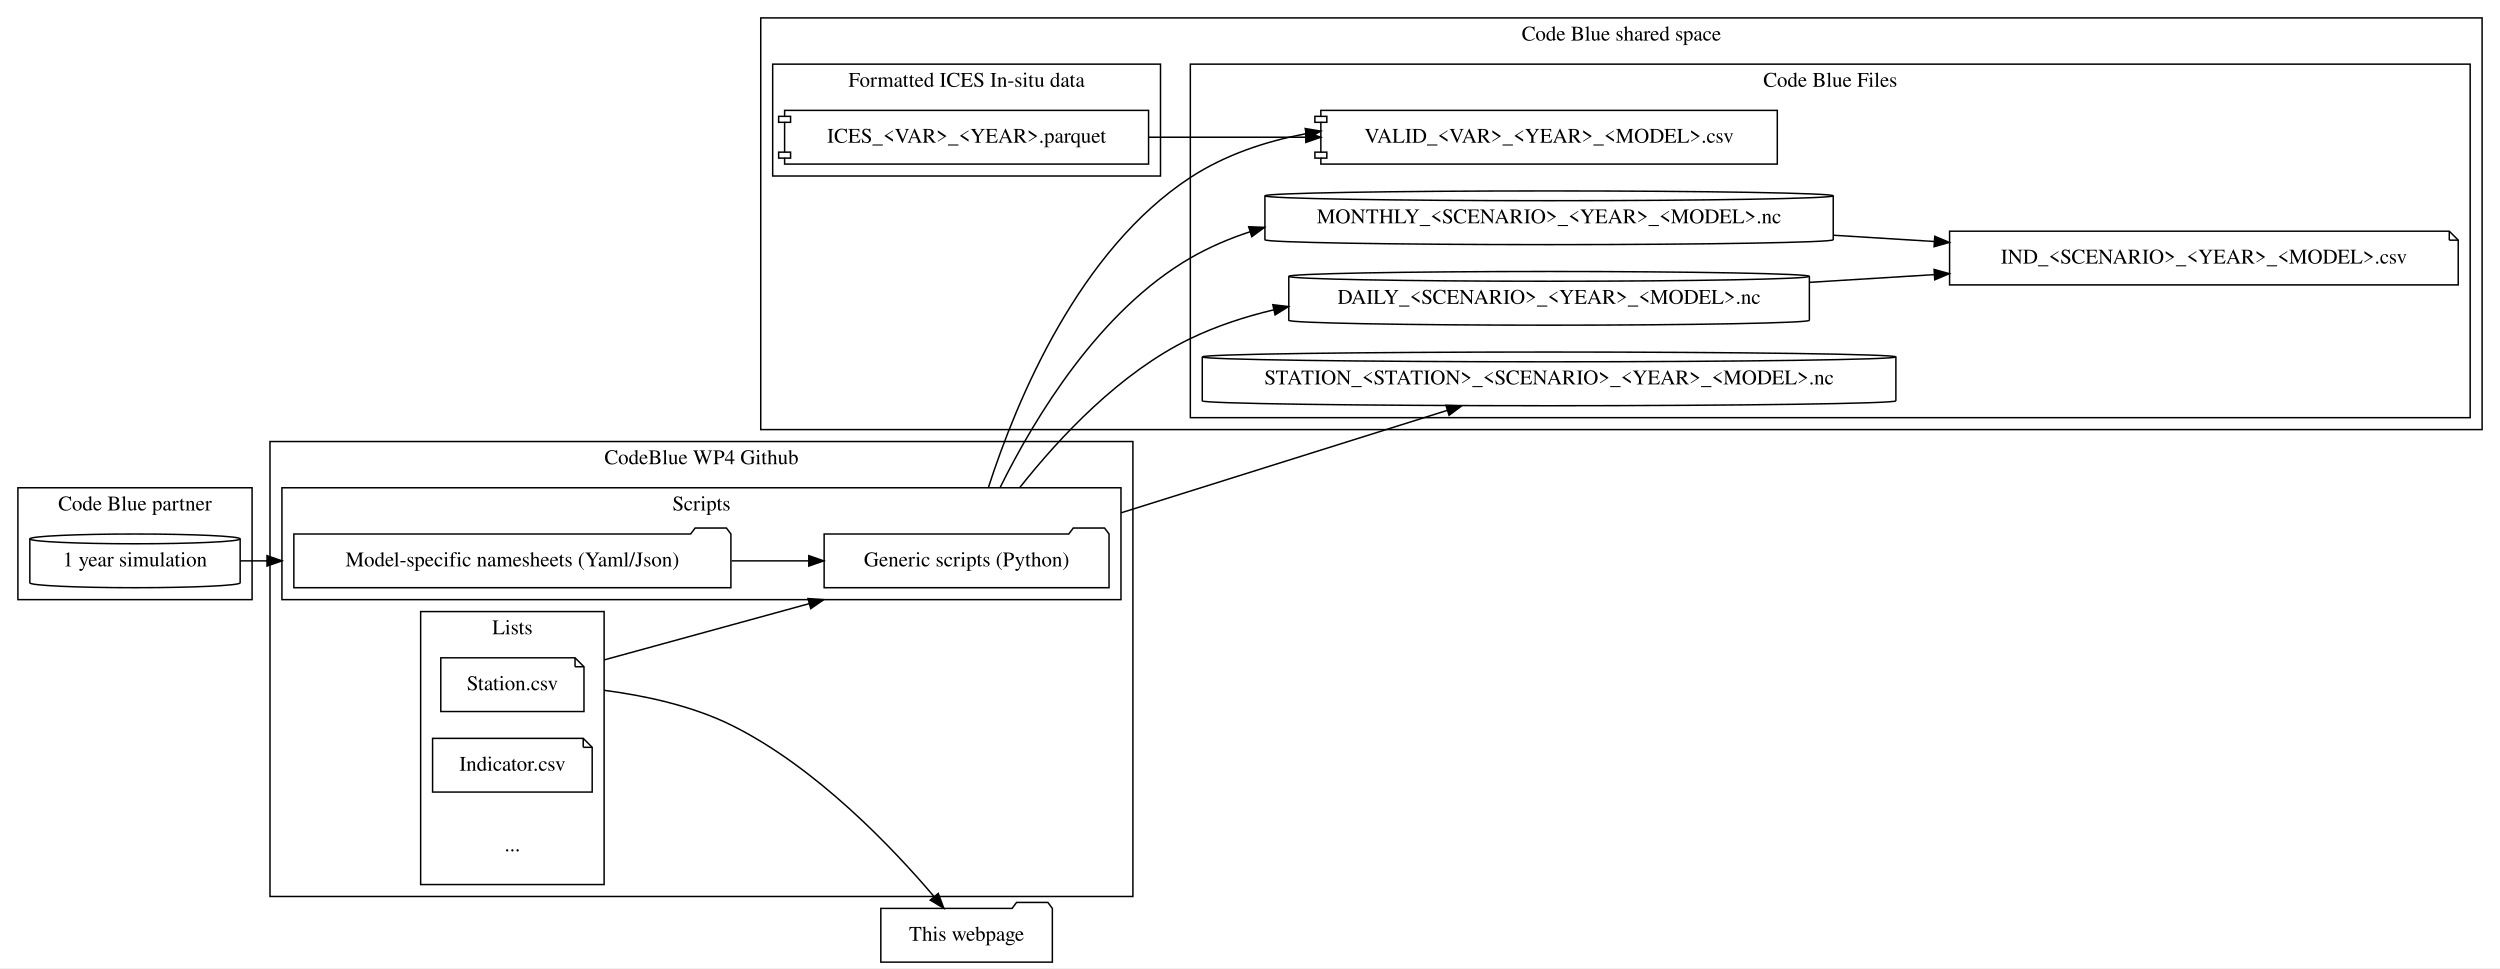
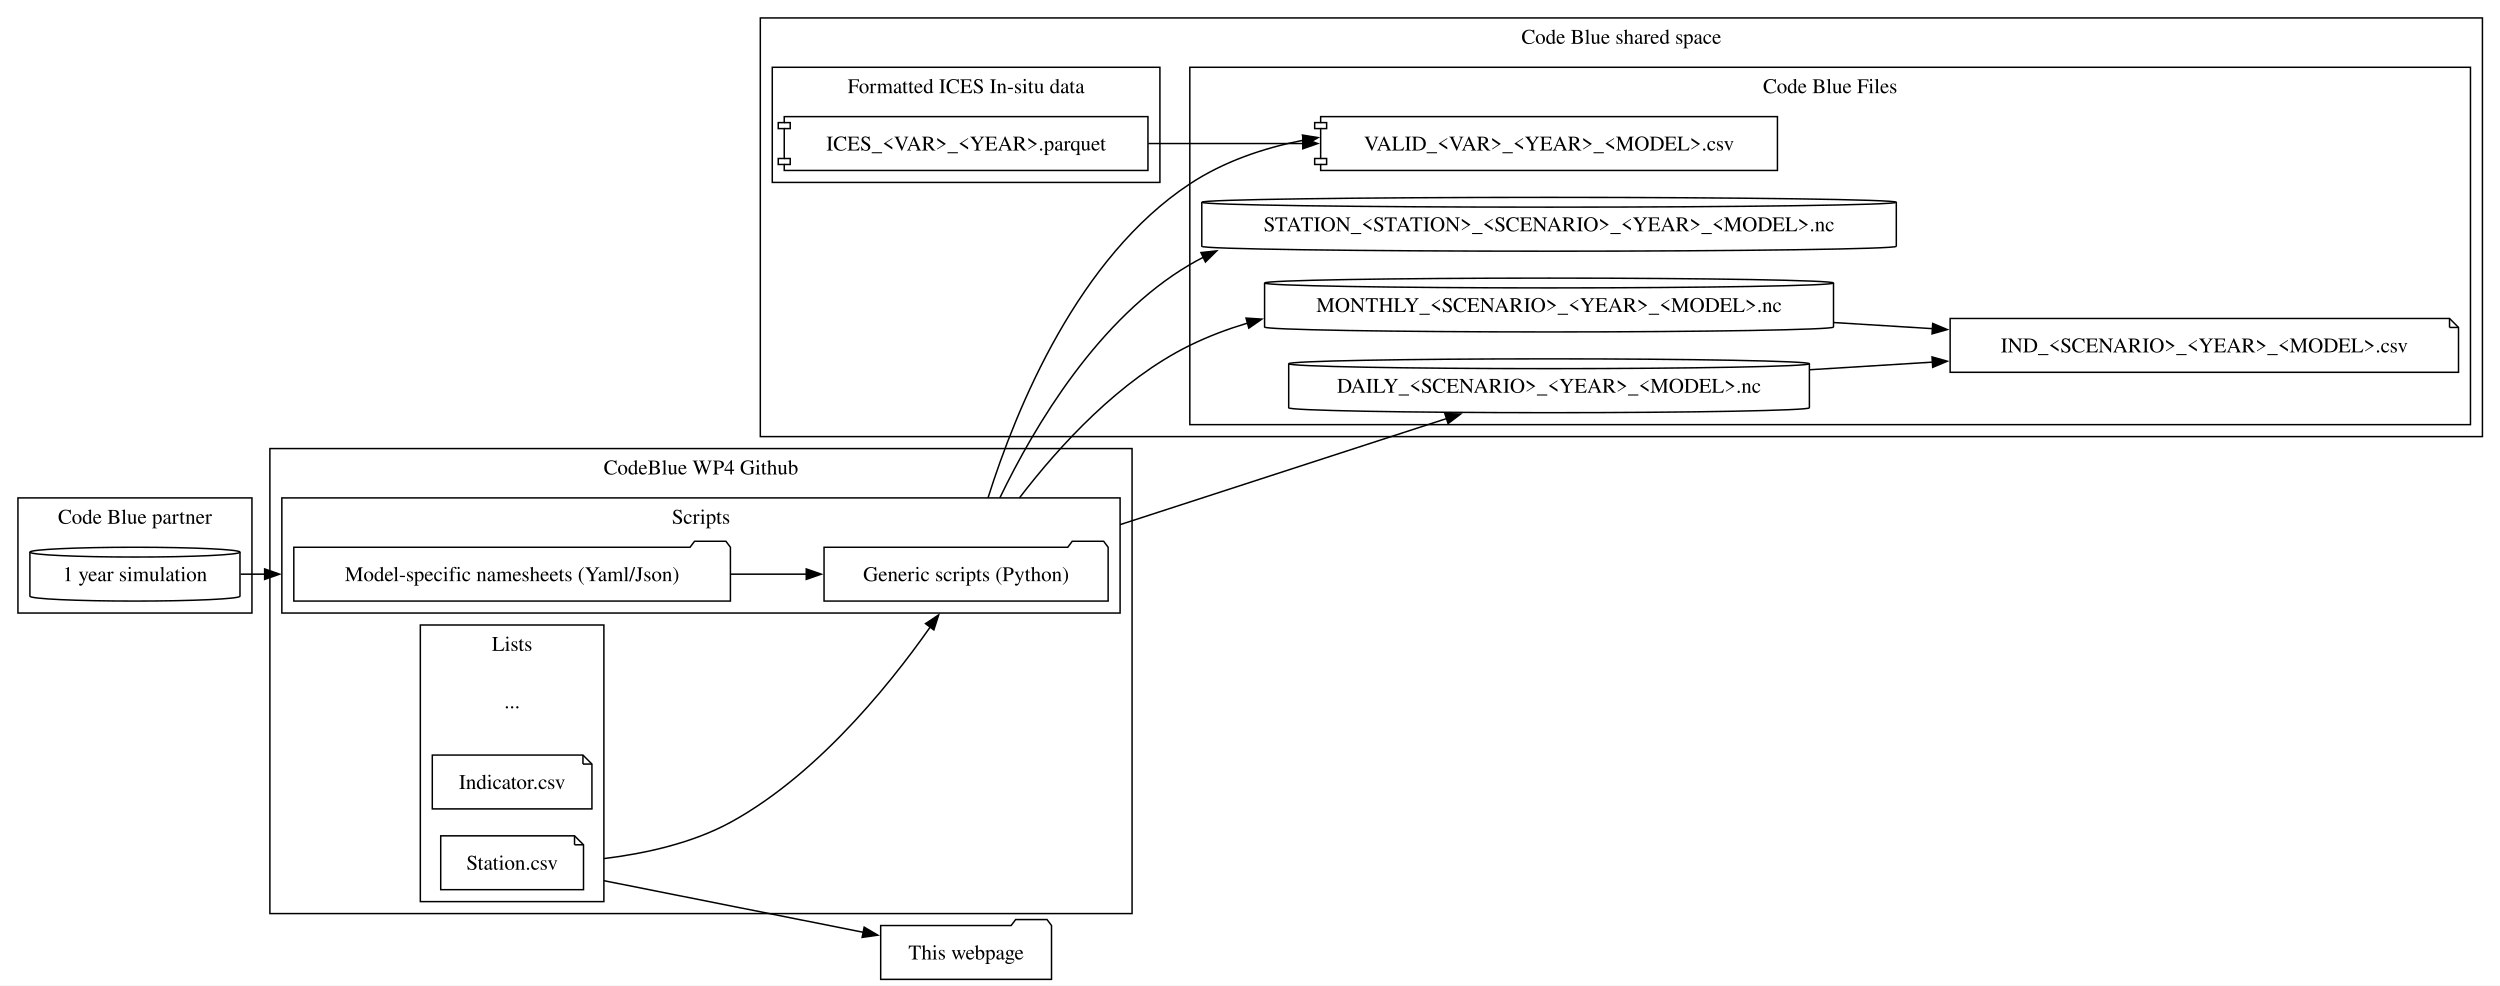
- <svg xmlns="http://www.w3.org/2000/svg" width="1676pt" height="649pt" viewBox="0.00 0.00 1676.00 649.00">
-   <g id="graph0" class="graph" transform="scale(1 1) rotate(0) translate(4 645)">
-     <polygon fill="white" stroke="transparent" points="-4,4 -4,-645 1672,-645 1672,4 -4,4" />
+ <svg xmlns="http://www.w3.org/2000/svg" width="1672pt" height="659pt" viewBox="0.00 0.00 1672.00 659.00">
+   <g id="graph0" class="graph" transform="scale(1 1) rotate(0) translate(4 655)">
+     <polygon fill="white" stroke="none" points="-4,4 -4,-655 1668.25,-655 1668.25,4 -4,4" />
    <g id="clust1" class="cluster">
-       <polygon fill="none" stroke="black" points="177,-44 177,-349 755.5,-349 755.5,-44 177,-44" />
-       <text text-anchor="middle" x="466.25" y="-333.8" font-family="Times,serif" font-size="14.00">CodeBlue WP4 Github</text>
+       <polygon fill="none" stroke="black" points="176.5,-44 176.5,-355 753.12,-355 753.12,-44 176.5,-44" />
+       <text xml:space="preserve" text-anchor="middle" x="464.81" y="-337.7" font-family="Times,serif" font-size="14.00">CodeBlue WP4 Github</text>
    </g>
    <g id="clust2" class="cluster">
-       <polygon fill="none" stroke="black" points="185,-243 185,-318 747.5,-318 747.5,-243 185,-243" />
-       <text text-anchor="middle" x="466.25" y="-302.8" font-family="Times,serif" font-size="14.00">Scripts</text>
+       <polygon fill="none" stroke="black" points="184.5,-245 184.5,-322 745.12,-322 745.12,-245 184.5,-245" />
+       <text xml:space="preserve" text-anchor="middle" x="464.81" y="-304.7" font-family="Times,serif" font-size="14.00">Scripts</text>
    </g>
    <g id="clust3" class="cluster">
-       <polygon fill="none" stroke="black" points="278,-52 278,-235 401,-235 401,-52 278,-52" />
-       <text text-anchor="middle" x="339.5" y="-219.8" font-family="Times,serif" font-size="14.00">Lists</text>
+       <polygon fill="none" stroke="black" points="277.12,-52 277.12,-237 399.88,-237 399.88,-52 277.12,-52" />
+       <text xml:space="preserve" text-anchor="middle" x="338.5" y="-219.7" font-family="Times,serif" font-size="14.00">Lists</text>
    </g>
    <g id="clust4" class="cluster">
-       <polygon fill="none" stroke="black" points="506,-357 506,-633 1660,-633 1660,-357 506,-357" />
-       <text text-anchor="middle" x="1083" y="-617.8" font-family="Times,serif" font-size="14.00">Code Blue shared space</text>
+       <polygon fill="none" stroke="black" points="504.5,-363 504.5,-643 1656.25,-643 1656.25,-363 504.5,-363" />
+       <text xml:space="preserve" text-anchor="middle" x="1080.38" y="-625.7" font-family="Times,serif" font-size="14.00">Code Blue shared space</text>
    </g>
    <g id="clust5" class="cluster">
-       <polygon fill="none" stroke="black" points="514,-527 514,-602 774,-602 774,-527 514,-527" />
-       <text text-anchor="middle" x="644" y="-586.8" font-family="Times,serif" font-size="14.00">Formatted ICES In-situ data</text>
+       <polygon fill="none" stroke="black" points="512.5,-533 512.5,-610 771.75,-610 771.75,-533 512.5,-533" />
+       <text xml:space="preserve" text-anchor="middle" x="642.12" y="-592.7" font-family="Times,serif" font-size="14.00">Formatted ICES In-situ data</text>
    </g>
    <g id="clust6" class="cluster">
-       <polygon fill="none" stroke="black" points="794,-365 794,-602 1652,-602 1652,-365 794,-365" />
-       <text text-anchor="middle" x="1223" y="-586.8" font-family="Times,serif" font-size="14.00">Code Blue Files</text>
+       <polygon fill="none" stroke="black" points="791.75,-371 791.75,-610 1648.25,-610 1648.25,-371 791.75,-371" />
+       <text xml:space="preserve" text-anchor="middle" x="1220" y="-592.7" font-family="Times,serif" font-size="14.00">Code Blue Files</text>
    </g>
    <g id="clust7" class="cluster">
-       <polygon fill="none" stroke="black" points="8,-243 8,-318 165,-318 165,-243 8,-243" />
-       <text text-anchor="middle" x="86.5" y="-302.8" font-family="Times,serif" font-size="14.00">Code Blue partner</text>
+       <polygon fill="none" stroke="black" points="8,-245 8,-322 164.5,-322 164.5,-245 8,-245" />
+       <text xml:space="preserve" text-anchor="middle" x="86.25" y="-304.7" font-family="Times,serif" font-size="14.00">Code Blue partner</text>
    </g>
    <g id="node1" class="node">
-       <polygon fill="none" stroke="black" points="739.5,-287 736.5,-291 715.5,-291 712.5,-287 548.5,-287 548.5,-251 739.5,-251 739.5,-287" />
-       <text text-anchor="middle" x="644" y="-265.3" font-family="Times,serif" font-size="14.00">Generic scripts (Python)</text>
+       <polygon fill="none" stroke="black" points="737.12,-289 734.12,-293 713.12,-293 710.12,-289 547.12,-289 547.12,-253 737.12,-253 737.12,-289" />
+       <text xml:space="preserve" text-anchor="middle" x="642.12" y="-266.32" font-family="Times,serif" font-size="14.00">Generic scripts (Python)</text>
    </g>
    <g id="node8" class="node">
-       <path fill="none" stroke="black" d="M1225,-513.73C1225,-515.53 1139.61,-517 1034.5,-517 929.39,-517 844,-515.53 844,-513.73 844,-513.73 844,-484.27 844,-484.27 844,-482.47 929.39,-481 1034.5,-481 1139.61,-481 1225,-482.47 1225,-484.27 1225,-484.27 1225,-513.73 1225,-513.73" />
-       <path fill="none" stroke="black" d="M1225,-513.73C1225,-511.92 1139.61,-510.45 1034.5,-510.45 929.39,-510.45 844,-511.92 844,-513.73" />
-       <text text-anchor="middle" x="1034.5" y="-495.3" font-family="Times,serif" font-size="14.00">MONTHLY_&lt;SCENARIO&gt;_&lt;YEAR&gt;_&lt;MODEL&gt;.nc</text>
+       <path fill="none" stroke="black" d="M1222.25,-465.73C1222.25,-467.53 1136.98,-469 1032,-469 927.02,-469 841.75,-467.53 841.75,-465.73 841.75,-465.73 841.75,-436.27 841.75,-436.27 841.75,-434.47 927.02,-433 1032,-433 1136.98,-433 1222.25,-434.47 1222.25,-436.27 1222.25,-436.27 1222.25,-465.73 1222.25,-465.73" />
+       <path fill="none" stroke="black" d="M1222.25,-465.73C1222.25,-463.92 1136.98,-462.45 1032,-462.45 927.02,-462.45 841.75,-463.92 841.75,-465.73" />
+       <text xml:space="preserve" text-anchor="middle" x="1032" y="-446.32" font-family="Times,serif" font-size="14.00">MONTHLY_&lt;SCENARIO&gt;_&lt;YEAR&gt;_&lt;MODEL&gt;.nc</text>
    </g>
    <g id="edge3" class="edge">
-       <path fill="none" stroke="black" d="M666.39,-318C690.13,-365.97 733.28,-436.84 794,-472 806.5,-479.24 819.99,-485.02 833.97,-489.6" />
-       <polygon fill="black" stroke="black" points="833.13,-493 843.72,-492.58 835.18,-486.31 833.13,-493" />
+       <path fill="none" stroke="black" d="M677.8,-322C704.57,-356.95 744.89,-401.01 791.75,-424 804.04,-430.03 817.1,-434.96 830.53,-438.97" />
+       <polygon fill="black" stroke="black" points="829.34,-442.27 839.92,-441.59 831.22,-435.53 829.34,-442.27" />
    </g>
    <g id="node9" class="node">
-       <path fill="none" stroke="black" d="M1209,-459.73C1209,-461.53 1130.79,-463 1034.5,-463 938.21,-463 860,-461.53 860,-459.73 860,-459.73 860,-430.27 860,-430.27 860,-428.47 938.21,-427 1034.5,-427 1130.79,-427 1209,-428.47 1209,-430.27 1209,-430.27 1209,-459.73 1209,-459.73" />
-       <path fill="none" stroke="black" d="M1209,-459.73C1209,-457.92 1130.79,-456.45 1034.5,-456.45 938.21,-456.45 860,-457.92 860,-459.73" />
-       <text text-anchor="middle" x="1034.5" y="-441.3" font-family="Times,serif" font-size="14.00">DAILY_&lt;SCENARIO&gt;_&lt;YEAR&gt;_&lt;MODEL&gt;.nc</text>
+       <path fill="none" stroke="black" d="M1206.12,-411.73C1206.12,-413.53 1128.08,-415 1032,-415 935.92,-415 857.88,-413.53 857.88,-411.73 857.88,-411.73 857.88,-382.27 857.88,-382.27 857.88,-380.47 935.92,-379 1032,-379 1128.08,-379 1206.12,-380.47 1206.12,-382.27 1206.12,-382.27 1206.12,-411.73 1206.12,-411.73" />
+       <path fill="none" stroke="black" d="M1206.12,-411.73C1206.12,-409.92 1128.08,-408.45 1032,-408.45 935.92,-408.45 857.88,-409.92 857.88,-411.73" />
+       <text xml:space="preserve" text-anchor="middle" x="1032" y="-392.32" font-family="Times,serif" font-size="14.00">DAILY_&lt;SCENARIO&gt;_&lt;YEAR&gt;_&lt;MODEL&gt;.nc</text>
    </g>
    <g id="edge4" class="edge">
-       <path fill="none" stroke="black" d="M679.55,-318C706.54,-352.15 747.23,-395.48 794,-418 811.5,-426.43 830.52,-432.68 849.94,-437.28" />
-       <polygon fill="black" stroke="black" points="849.29,-440.73 859.81,-439.48 850.81,-433.89 849.29,-440.73" />
+       <path fill="none" stroke="black" d="M745.12,-304.13C814.15,-326.56 903.4,-355.55 963.67,-375.13" />
+       <polygon fill="black" stroke="black" points="962.32,-378.37 972.91,-378.13 964.48,-371.71 962.32,-378.37" />
    </g>
    <g id="node10" class="node">
-       <polygon fill="none" stroke="black" points="1187.5,-571 881.5,-571 881.5,-567 877.5,-567 877.5,-563 881.5,-563 881.5,-543 877.5,-543 877.5,-539 881.5,-539 881.5,-535 1187.5,-535 1187.5,-571" />
-       <polyline fill="none" stroke="black" points="881.5,-567 885.5,-567 885.5,-563 881.5,-563 " />
-       <polyline fill="none" stroke="black" points="881.5,-543 885.5,-543 885.5,-539 881.5,-539 " />
-       <text text-anchor="middle" x="1034.5" y="-549.3" font-family="Times,serif" font-size="14.00">VALID_&lt;VAR&gt;_&lt;YEAR&gt;_&lt;MODEL&gt;.csv</text>
+       <polygon fill="none" stroke="black" points="1184.75,-577 879.25,-577 879.25,-573 875.25,-573 875.25,-569 879.25,-569 879.25,-549 875.25,-549 875.25,-545 879.25,-545 879.25,-541 1184.75,-541 1184.75,-577" />
+       <polyline fill="none" stroke="black" points="879.25,-573 883.25,-573 883.25,-569 879.25,-569" />
+       <polyline fill="none" stroke="black" points="879.25,-549 883.25,-549 883.25,-545 879.25,-545" />
+       <text xml:space="preserve" text-anchor="middle" x="1032" y="-554.33" font-family="Times,serif" font-size="14.00">VALID_&lt;VAR&gt;_&lt;YEAR&gt;_&lt;MODEL&gt;.csv</text>
    </g>
    <g id="edge5" class="edge">
-       <path fill="none" stroke="black" d="M658.56,-318C677.92,-377.94 719.67,-477.42 794,-526 817.01,-541.03 843.97,-550.13 871.36,-555.35" />
-       <polygon fill="black" stroke="black" points="871.01,-558.84 881.46,-557.1 872.2,-551.94 871.01,-558.84" />
+       <path fill="none" stroke="black" d="M656.78,-322C676,-382.98 717.31,-482.93 791.75,-532 814.37,-546.91 840.88,-556 867.85,-561.26" />
+       <polygon fill="black" stroke="black" points="867.07,-564.68 877.52,-562.96 868.28,-557.79 867.07,-564.68" />
    </g>
    <g id="node11" class="node">
-       <path fill="none" stroke="black" d="M1267,-405.73C1267,-407.53 1162.79,-409 1034.5,-409 906.21,-409 802,-407.53 802,-405.73 802,-405.73 802,-376.27 802,-376.27 802,-374.47 906.21,-373 1034.5,-373 1162.79,-373 1267,-374.47 1267,-376.27 1267,-376.27 1267,-405.73 1267,-405.73" />
-       <path fill="none" stroke="black" d="M1267,-405.73C1267,-403.92 1162.79,-402.45 1034.5,-402.45 906.21,-402.45 802,-403.92 802,-405.73" />
-       <text text-anchor="middle" x="1034.5" y="-387.3" font-family="Times,serif" font-size="14.00">STATION_&lt;STATION&gt;_&lt;SCENARIO&gt;_&lt;YEAR&gt;_&lt;MODEL&gt;.nc</text>
+       <path fill="none" stroke="black" d="M1264.25,-519.73C1264.25,-521.53 1160.15,-523 1032,-523 903.85,-523 799.75,-521.53 799.75,-519.73 799.75,-519.73 799.75,-490.27 799.75,-490.27 799.75,-488.47 903.85,-487 1032,-487 1160.15,-487 1264.25,-488.47 1264.25,-490.27 1264.25,-490.27 1264.25,-519.73 1264.25,-519.73" />
+       <path fill="none" stroke="black" d="M1264.25,-519.73C1264.25,-517.92 1160.15,-516.45 1032,-516.45 903.85,-516.45 799.75,-517.92 799.75,-519.73" />
+       <text xml:space="preserve" text-anchor="middle" x="1032" y="-500.32" font-family="Times,serif" font-size="14.00">STATION_&lt;STATION&gt;_&lt;SCENARIO&gt;_&lt;YEAR&gt;_&lt;MODEL&gt;.nc</text>
    </g>
    <g id="edge6" class="edge">
-       <path fill="none" stroke="black" d="M747.5,-301.19C816.63,-322.9 905.9,-350.93 966.17,-369.86" />
-       <polygon fill="black" stroke="black" points="965.35,-373.27 975.94,-372.92 967.45,-366.59 965.35,-373.27" />
+       <path fill="none" stroke="black" d="M664.68,-322C688.24,-370.88 730.93,-442.35 791.75,-478 794.76,-479.77 797.83,-481.45 800.96,-483.04" />
+       <polygon fill="black" stroke="black" points="799.19,-486.08 809.73,-487.22 802.2,-479.76 799.19,-486.08" />
    </g>
    <g id="node2" class="node">
-       <polygon fill="none" stroke="black" points="486,-287 483,-291 462,-291 459,-287 193,-287 193,-251 486,-251 486,-287" />
-       <text text-anchor="middle" x="339.5" y="-265.3" font-family="Times,serif" font-size="14.00">Model-specific namesheets (Yaml/Json)</text>
+       <polygon fill="none" stroke="black" points="484.5,-289 481.5,-293 460.5,-293 457.5,-289 192.5,-289 192.5,-253 484.5,-253 484.5,-289" />
+       <text xml:space="preserve" text-anchor="middle" x="338.5" y="-266.32" font-family="Times,serif" font-size="14.00">Model-specific namesheets (Yaml/Json)</text>
    </g>
    <g id="edge11" class="edge">
-       <path fill="none" stroke="black" d="M486.43,-269C503.82,-269 521.31,-269 537.97,-269" />
-       <polygon fill="black" stroke="black" points="538.22,-272.5 548.22,-269 538.22,-265.5 538.22,-272.5" />
+       <path fill="none" stroke="black" d="M484.57,-271C501.74,-271 519,-271 535.48,-271" />
+       <polygon fill="black" stroke="black" points="535.23,-274.5 545.23,-271 535.23,-267.5 535.23,-274.5" />
    </g>
    <g id="node3" class="node">
-       <polygon fill="none" stroke="black" points="381.5,-204 291.5,-204 291.5,-168 387.5,-168 387.5,-198 381.5,-204" />
-       <polyline fill="none" stroke="black" points="381.5,-204 381.5,-198 " />
-       <polyline fill="none" stroke="black" points="387.5,-198 381.5,-198 " />
-       <text text-anchor="middle" x="339.5" y="-182.3" font-family="Times,serif" font-size="14.00">Station.csv</text>
+       <polygon fill="none" stroke="black" points="380.25,-96 290.75,-96 290.75,-60 386.25,-60 386.25,-90 380.25,-96" />
+       <polyline fill="none" stroke="black" points="380.25,-96 380.25,-90" />
+       <polyline fill="none" stroke="black" points="386.25,-90 380.25,-90" />
+       <text xml:space="preserve" text-anchor="middle" x="338.5" y="-73.33" font-family="Times,serif" font-size="14.00">Station.csv</text>
    </g>
    <g id="edge10" class="edge">
-       <path fill="none" stroke="black" d="M401,-202.6C440.29,-213.38 492.55,-227.72 538.45,-240.31" />
-       <polygon fill="black" stroke="black" points="537.68,-243.73 548.25,-243 539.53,-236.98 537.68,-243.73" />
+       <path fill="none" stroke="black" d="M399.87,-80.77C427.07,-84.09 458.77,-90.97 484.5,-105 546.29,-138.7 597.74,-205.55 623.45,-243.33" />
+       <polygon fill="black" stroke="black" points="614.98,-237.92 623.8,-243.79 620.56,-233.7 614.98,-237.92" />
    </g>
    <g id="node13" class="node">
-       <polygon fill="none" stroke="black" points="701.5,-36 698.5,-40 677.5,-40 674.5,-36 586.5,-36 586.5,0 701.5,0 701.5,-36" />
-       <text text-anchor="middle" x="644" y="-14.3" font-family="Times,serif" font-size="14.00">This webpage</text>
+       <polygon fill="none" stroke="black" points="699.25,-36 696.25,-40 675.25,-40 672.25,-36 585,-36 585,0 699.25,0 699.25,-36" />
+       <text xml:space="preserve" text-anchor="middle" x="642.12" y="-13.32" font-family="Times,serif" font-size="14.00">This webpage</text>
    </g>
    <g id="edge2" class="edge">
-       <path fill="none" stroke="black" d="M401,-182.22C428.09,-178.69 459.76,-171.92 486,-159 542.96,-130.95 594.75,-76.25 622.27,-43.85" />
-       <polygon fill="black" stroke="black" points="625,-46.04 628.73,-36.12 619.63,-41.55 625,-46.04" />
+       <path fill="none" stroke="black" d="M399.87,-65.99C450.06,-56.01 521.42,-41.81 573.52,-31.45" />
+       <polygon fill="black" stroke="black" points="573.96,-34.93 583.08,-29.55 572.59,-28.06 573.96,-34.93" />
    </g>
    <g id="node4" class="node">
-       <polygon fill="none" stroke="black" points="387,-150 286,-150 286,-114 393,-114 393,-144 387,-150" />
-       <polyline fill="none" stroke="black" points="387,-150 387,-144 " />
-       <polyline fill="none" stroke="black" points="393,-144 387,-144 " />
-       <text text-anchor="middle" x="339.5" y="-128.3" font-family="Times,serif" font-size="14.00">Indicator.csv</text>
+       <polygon fill="none" stroke="black" points="385.88,-150 285.12,-150 285.12,-114 391.88,-114 391.88,-144 385.88,-150" />
+       <polyline fill="none" stroke="black" points="385.88,-150 385.88,-144" />
+       <polyline fill="none" stroke="black" points="391.88,-144 385.88,-144" />
+       <text xml:space="preserve" text-anchor="middle" x="338.5" y="-127.33" font-family="Times,serif" font-size="14.00">Indicator.csv</text>
    </g>
    <g id="node5" class="node">
-       <text text-anchor="middle" x="339.5" y="-74.3" font-family="Times,serif" font-size="14.00"> ... </text>
+       <text xml:space="preserve" text-anchor="middle" x="338.5" y="-181.32" font-family="Times,serif" font-size="14.00"> ... </text>
    </g>
    <g id="node6" class="node">
-       <polygon fill="none" stroke="black" points="766,-571 522,-571 522,-567 518,-567 518,-563 522,-563 522,-543 518,-543 518,-539 522,-539 522,-535 766,-535 766,-571" />
-       <polyline fill="none" stroke="black" points="522,-567 526,-567 526,-563 522,-563 " />
-       <polyline fill="none" stroke="black" points="522,-543 526,-543 526,-539 522,-539 " />
-       <text text-anchor="middle" x="644" y="-549.3" font-family="Times,serif" font-size="14.00">ICES_&lt;VAR&gt;_&lt;YEAR&gt;.parquet</text>
+       <polygon fill="none" stroke="black" points="763.75,-577 520.5,-577 520.5,-573 516.5,-573 516.5,-569 520.5,-569 520.5,-549 516.5,-549 516.5,-545 520.5,-545 520.5,-541 763.75,-541 763.75,-577" />
+       <polyline fill="none" stroke="black" points="520.5,-573 524.5,-573 524.5,-569 520.5,-569" />
+       <polyline fill="none" stroke="black" points="520.5,-549 524.5,-549 524.5,-545 520.5,-545" />
+       <text xml:space="preserve" text-anchor="middle" x="642.12" y="-554.33" font-family="Times,serif" font-size="14.00">ICES_&lt;VAR&gt;_&lt;YEAR&gt;.parquet</text>
    </g>
    <g id="edge9" class="edge">
-       <path fill="none" stroke="black" d="M766.06,-553C799.3,-553 835.89,-553 871.05,-553" />
-       <polygon fill="black" stroke="black" points="871.42,-556.5 881.42,-553 871.42,-549.5 871.42,-556.5" />
+       <path fill="none" stroke="black" d="M763.99,-559C796.79,-559 832.86,-559 867.59,-559" />
+       <polygon fill="black" stroke="black" points="867.3,-562.5 877.3,-559 867.3,-555.5 867.3,-562.5" />
    </g>
    <g id="node7" class="node">
-       <polygon fill="none" stroke="black" points="1638,-490 1303,-490 1303,-454 1644,-454 1644,-484 1638,-490" />
-       <polyline fill="none" stroke="black" points="1638,-490 1638,-484 " />
-       <polyline fill="none" stroke="black" points="1644,-484 1638,-484 " />
-       <text text-anchor="middle" x="1473.5" y="-468.3" font-family="Times,serif" font-size="14.00">IND_&lt;SCENARIO&gt;_&lt;YEAR&gt;_&lt;MODEL&gt;.csv</text>
+       <polygon fill="none" stroke="black" points="1634.25,-442 1300.25,-442 1300.25,-406 1640.25,-406 1640.25,-436 1634.25,-442" />
+       <polyline fill="none" stroke="black" points="1634.25,-442 1634.25,-436" />
+       <polyline fill="none" stroke="black" points="1640.25,-436 1634.25,-436" />
+       <text xml:space="preserve" text-anchor="middle" x="1470.25" y="-419.32" font-family="Times,serif" font-size="14.00">IND_&lt;SCENARIO&gt;_&lt;YEAR&gt;_&lt;MODEL&gt;.csv</text>
    </g>
    <g id="edge7" class="edge">
-       <path fill="none" stroke="black" d="M1225.27,-487.28C1247.64,-485.89 1270.42,-484.49 1292.65,-483.11" />
-       <polygon fill="black" stroke="black" points="1293.06,-486.59 1302.82,-482.48 1292.62,-479.61 1293.06,-486.59" />
+       <path fill="none" stroke="black" d="M1222.44,-439.28C1244.37,-437.92 1266.7,-436.54 1288.51,-435.19" />
+       <polygon fill="black" stroke="black" points="1288.59,-438.69 1298.35,-434.58 1288.15,-431.7 1288.59,-438.69" />
    </g>
    <g id="edge8" class="edge">
-       <path fill="none" stroke="black" d="M1209.16,-455.73C1236.62,-457.43 1265.08,-459.18 1292.69,-460.89" />
-       <polygon fill="black" stroke="black" points="1292.62,-464.39 1302.81,-461.52 1293.05,-457.41 1292.62,-464.39" />
+       <path fill="none" stroke="black" d="M1206.36,-407.73C1233.42,-409.4 1261.44,-411.14 1288.66,-412.82" />
+       <polygon fill="black" stroke="black" points="1288.15,-416.3 1298.34,-413.42 1288.58,-409.31 1288.15,-416.3" />
    </g>
    <g id="node12" class="node">
-       <path fill="none" stroke="black" d="M157,-283.73C157,-285.53 125.4,-287 86.5,-287 47.6,-287 16,-285.53 16,-283.73 16,-283.73 16,-254.27 16,-254.27 16,-252.47 47.6,-251 86.5,-251 125.4,-251 157,-252.47 157,-254.27 157,-254.27 157,-283.73 157,-283.73" />
-       <path fill="none" stroke="black" d="M157,-283.73C157,-281.92 125.4,-280.45 86.5,-280.45 47.6,-280.45 16,-281.92 16,-283.73" />
-       <text text-anchor="middle" x="86.5" y="-265.3" font-family="Times,serif" font-size="14.00">1 year simulation</text>
+       <path fill="none" stroke="black" d="M156.5,-285.73C156.5,-287.53 125.01,-289 86.25,-289 47.49,-289 16,-287.53 16,-285.73 16,-285.73 16,-256.27 16,-256.27 16,-254.47 47.49,-253 86.25,-253 125.01,-253 156.5,-254.47 156.5,-256.27 156.5,-256.27 156.5,-285.73 156.5,-285.73" />
+       <path fill="none" stroke="black" d="M156.5,-285.73C156.5,-283.92 125.01,-282.45 86.25,-282.45 47.49,-282.45 16,-283.92 16,-285.73" />
+       <text xml:space="preserve" text-anchor="middle" x="86.25" y="-266.32" font-family="Times,serif" font-size="14.00">1 year simulation</text>
    </g>
    <g id="edge1" class="edge">
-       <path fill="none" stroke="black" d="M157.08,-269C165.31,-269 173.93,-269 182.77,-269" />
-       <polygon fill="black" stroke="black" points="175,-272.5 185,-269 175,-265.5 175,-272.5" />
+       <path fill="none" stroke="black" d="M156.96,-271C164.61,-271 172.62,-271 180.81,-271" />
+       <polygon fill="black" stroke="black" points="172.99,-274.5 182.99,-271 172.99,-267.5 172.99,-274.5" />
    </g>
  </g>
</svg>
